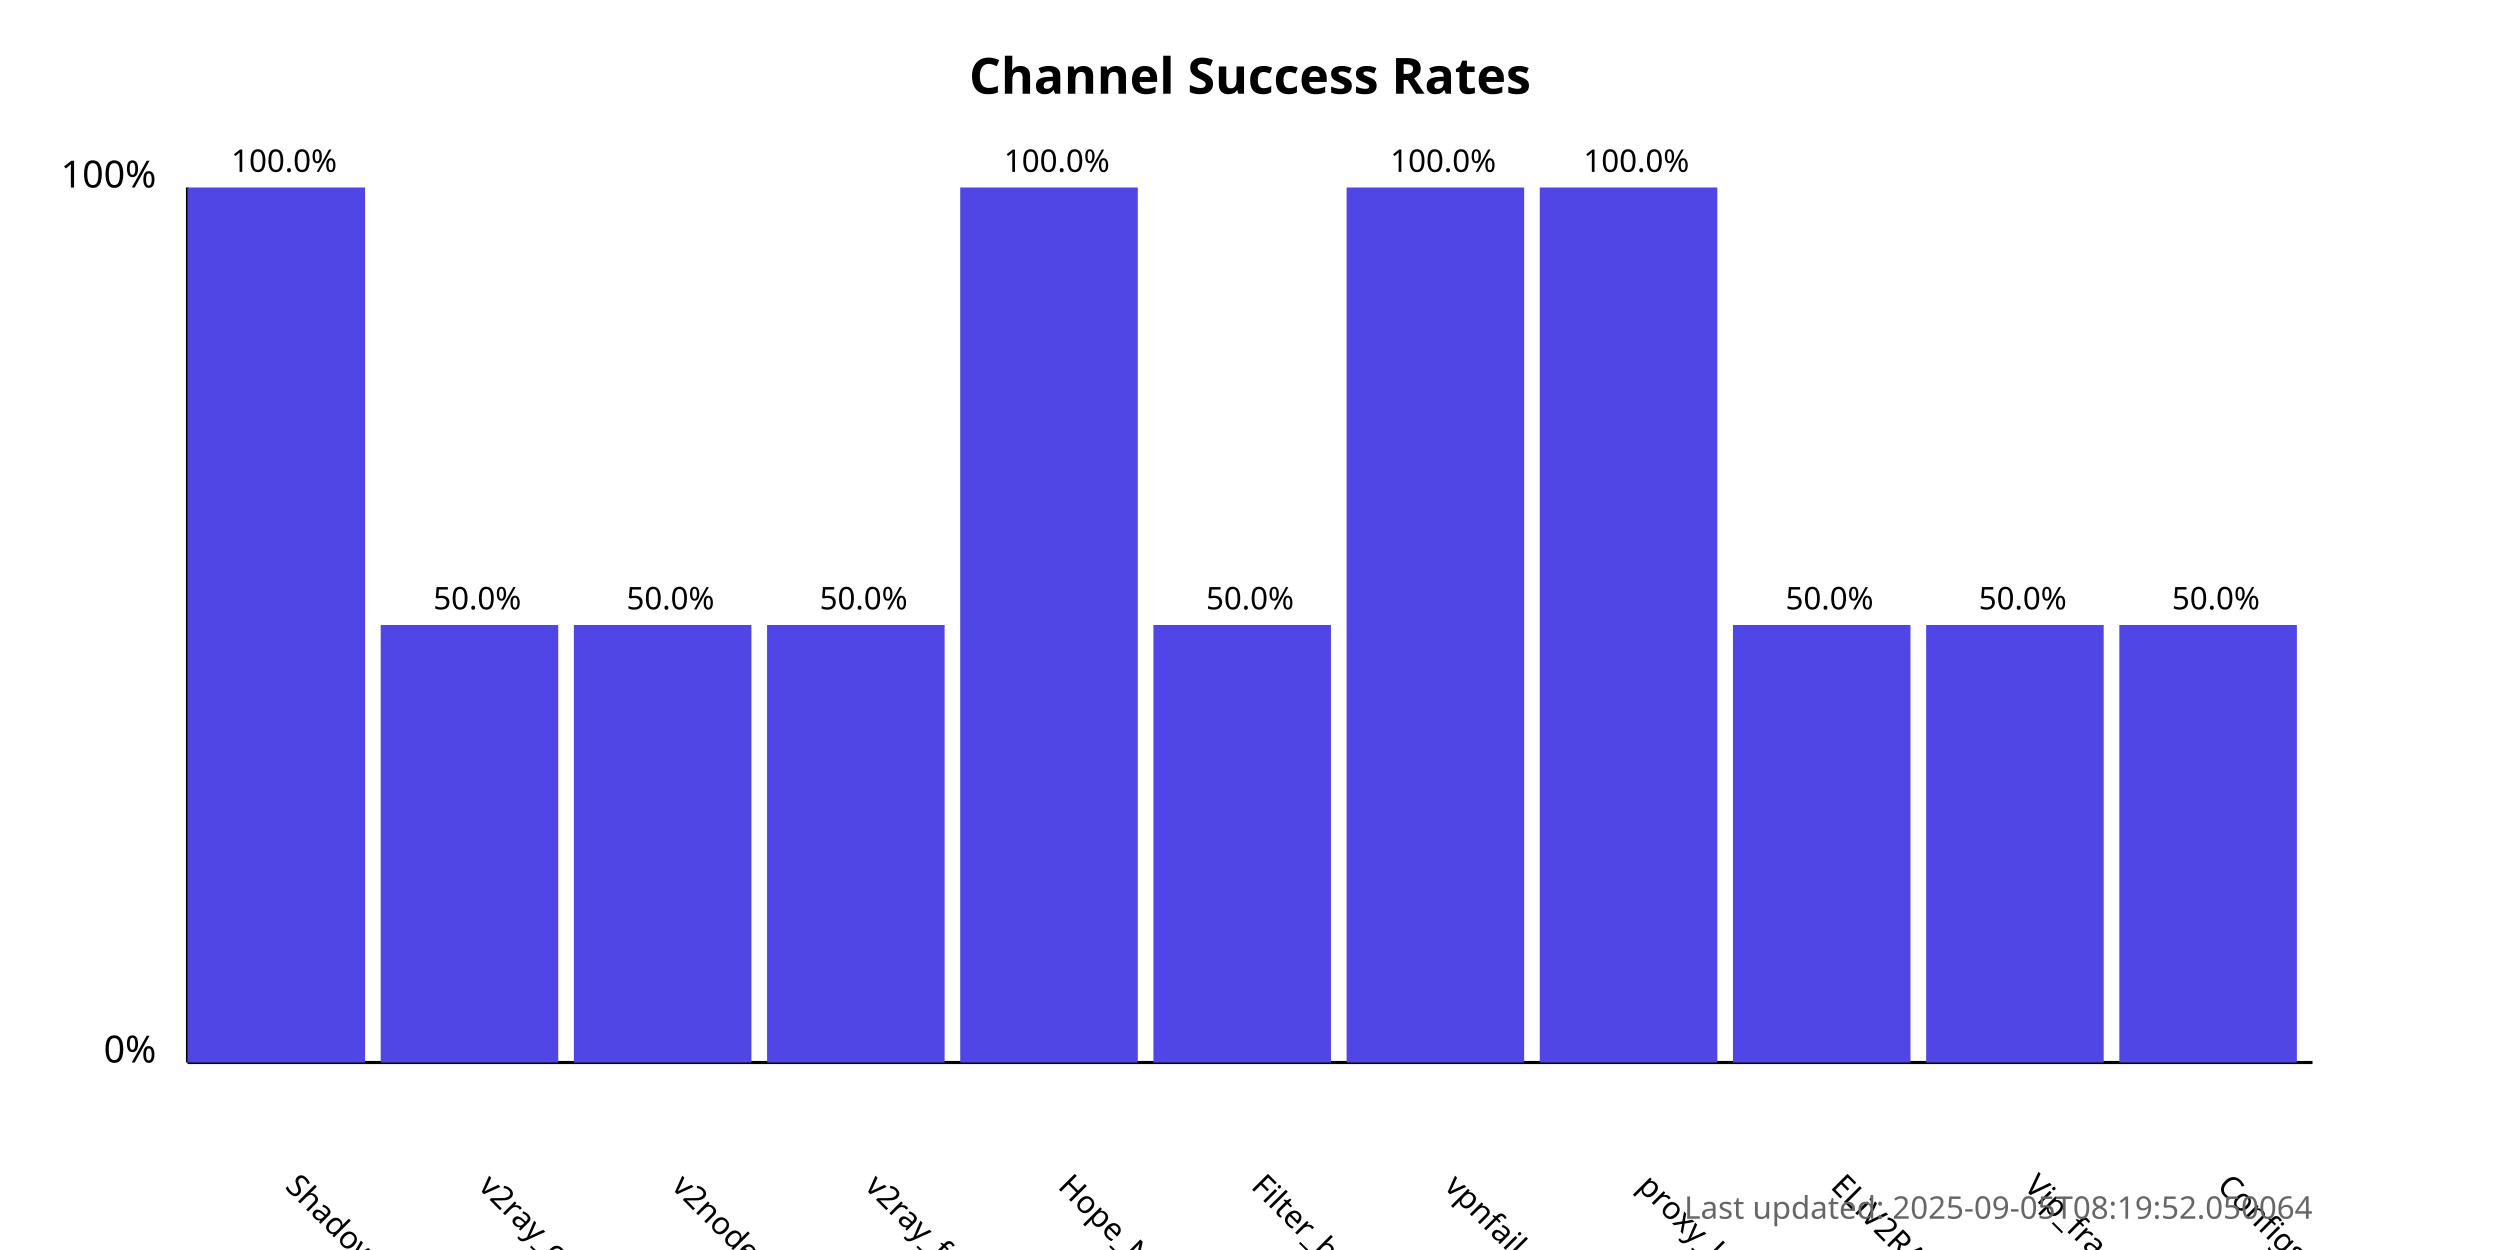
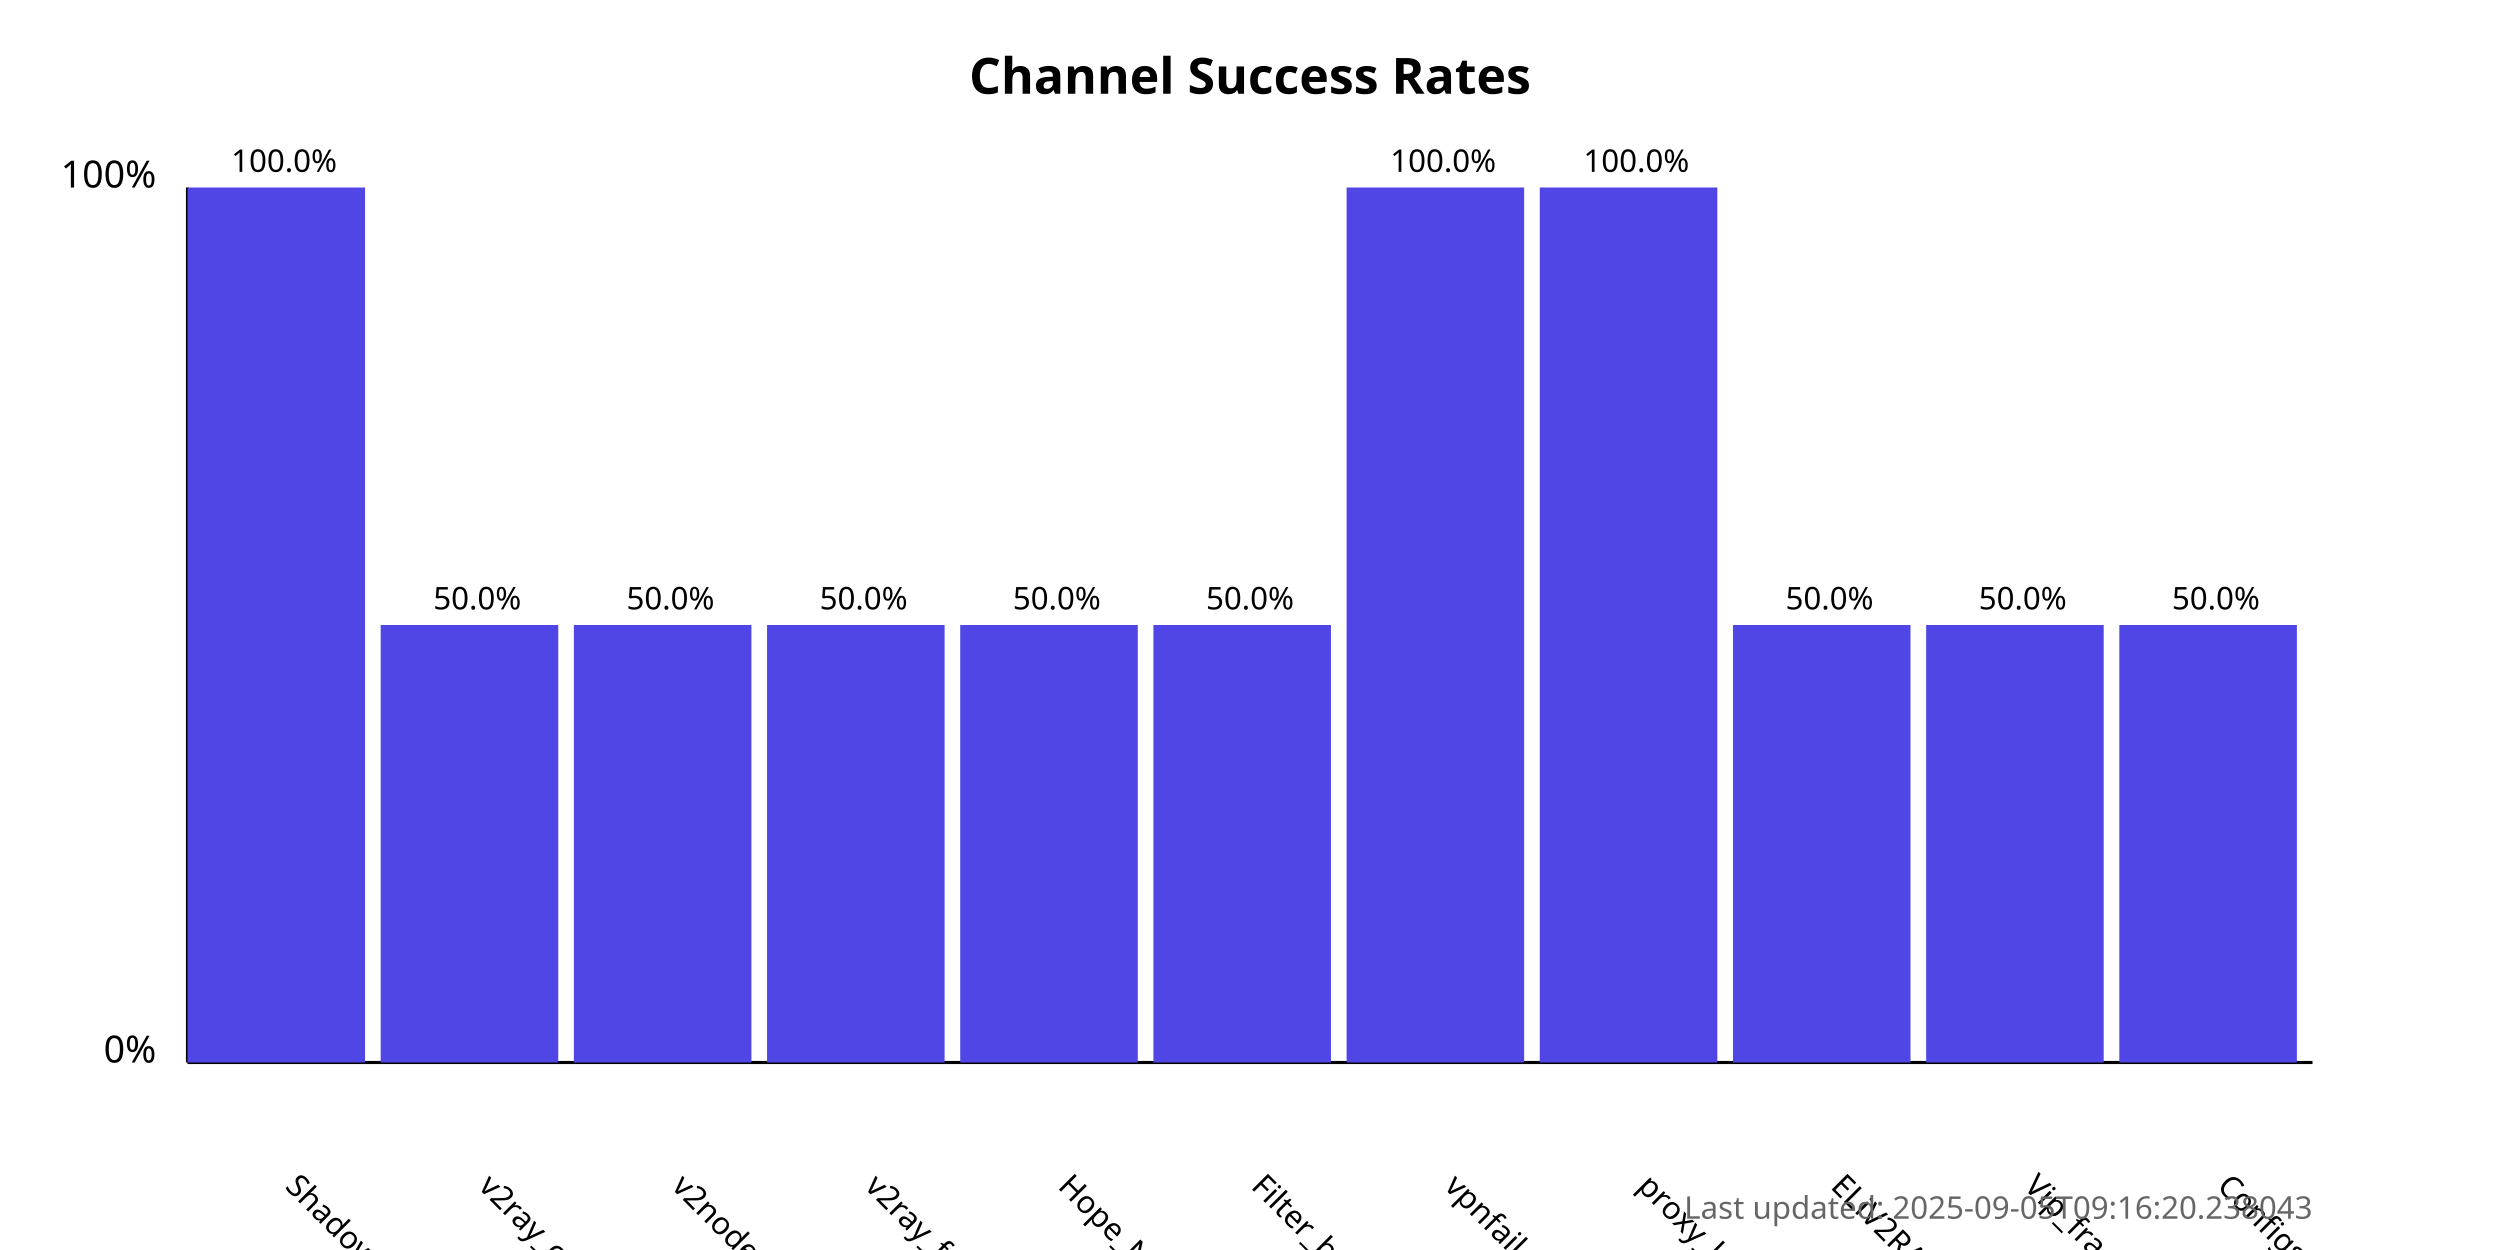
<svg xmlns="http://www.w3.org/2000/svg" width="800" height="400">
  <style>
            .chart-title { font: bold 16px sans-serif; }
            .axis-label { font: 12px sans-serif; }
            .tick-label { font: 10px sans-serif; }
            .bar { fill: #4f46e5; }
            .bar:hover { fill: #6366f1; }
            .timestamp { font: 10px sans-serif; fill: #666; }
        </style>
  <text x="400.0" y="30" text-anchor="middle" class="chart-title">
            Channel Success Rates
        </text>
  <line x1="60" y1="340" x2="60" y2="60" stroke="black" stroke-width="1" />
  <line x1="60" y1="340" x2="740" y2="340" stroke="black" stroke-width="1" />
  <text x="50" y="340" text-anchor="end" class="axis-label">0%</text>
  <text x="50" y="60" text-anchor="end" class="axis-label">100%</text>
  <g>
    <rect x="60" y="60.0" width="56.818" height="280.0" class="bar" />
    <text x="90.909" y="380" transform="rotate(45, 90.90909, 380)" text-anchor="start" class="tick-label">
                ShadowProxy66
            </text>
    <text x="90.909" y="55.0" text-anchor="middle" class="tick-label">
                100.0%
            </text>
  </g>
  <g>
    <rect x="121.818" y="200.0" width="56.818" height="140.0" class="bar" />
    <text x="152.727" y="380" transform="rotate(45, 152.7273, 380)" text-anchor="start" class="tick-label">
                v2ray_configs_pool
            </text>
    <text x="152.727" y="195.0" text-anchor="middle" class="tick-label">
                50.0%
            </text>
  </g>
  <g>
    <rect x="183.636" y="200.0" width="56.818" height="140.0" class="bar" />
    <text x="214.545" y="380" transform="rotate(45, 214.5455, 380)" text-anchor="start" class="tick-label">
                v2nodes
            </text>
    <text x="214.545" y="195.0" text-anchor="middle" class="tick-label">
                50.0%
            </text>
  </g>
  <g>
    <rect x="245.455" y="200.0" width="56.818" height="140.0" class="bar" />
    <text x="276.364" y="380" transform="rotate(45, 276.3636, 380)" text-anchor="start" class="tick-label">
                v2ray_free_conf
            </text>
    <text x="276.364" y="195.0" text-anchor="middle" class="tick-label">
                50.0%
            </text>
  </g>
  <g>
-     <rect x="307.273" y="60.0" width="56.818" height="280.0" class="bar" />
+     <rect x="307.273" y="200.0" width="56.818" height="140.0" class="bar" />
    <text x="338.182" y="380" transform="rotate(45, 338.1818, 380)" text-anchor="start" class="tick-label">
                Hope_Net
            </text>
-     <text x="338.182" y="55.0" text-anchor="middle" class="tick-label">
-                 100.0%
+     <text x="338.182" y="195.0" text-anchor="middle" class="tick-label">
+                 50.0%
            </text>
  </g>
  <g>
    <rect x="369.091" y="200.0" width="56.818" height="140.0" class="bar" />
    <text x="400.0" y="380" transform="rotate(45, 400.0, 380)" text-anchor="start" class="tick-label">
                Filter_breaker
            </text>
    <text x="400.0" y="195.0" text-anchor="middle" class="tick-label">
                50.0%
            </text>
  </g>
  <g>
    <rect x="430.909" y="60.0" width="56.818" height="280.0" class="bar" />
    <text x="461.818" y="380" transform="rotate(45, 461.8182, 380)" text-anchor="start" class="tick-label">
                vpnfail_vless
            </text>
    <text x="461.818" y="55.0" text-anchor="middle" class="tick-label">
                100.0%
            </text>
  </g>
  <g>
    <rect x="492.727" y="60.0" width="56.818" height="280.0" class="bar" />
    <text x="523.636" y="380" transform="rotate(45, 523.6364, 380)" text-anchor="start" class="tick-label">
                proxy_kafee
            </text>
    <text x="523.636" y="55.0" text-anchor="middle" class="tick-label">
                100.0%
            </text>
  </g>
  <g>
    <rect x="554.545" y="200.0" width="56.818" height="140.0" class="bar" />
    <text x="585.455" y="380" transform="rotate(45, 585.4545, 380)" text-anchor="start" class="tick-label">
                ELiV2RAY
            </text>
    <text x="585.455" y="195.0" text-anchor="middle" class="tick-label">
                50.0%
            </text>
  </g>
  <g>
    <rect x="616.364" y="200.0" width="56.818" height="140.0" class="bar" />
    <text x="647.273" y="380" transform="rotate(45, 647.2727, 380)" text-anchor="start" class="tick-label">
                Vip_fragment_v2ray
            </text>
    <text x="647.273" y="195.0" text-anchor="middle" class="tick-label">
                50.0%
            </text>
  </g>
  <g>
    <rect x="678.182" y="200.0" width="56.818" height="140.0" class="bar" />
    <text x="709.091" y="380" transform="rotate(45, 709.0909, 380)" text-anchor="start" class="tick-label">
                ConfigsHubPlus
            </text>
    <text x="709.091" y="195.0" text-anchor="middle" class="tick-label">
                50.0%
            </text>
  </g>
  <text x="740" y="390" text-anchor="end" class="timestamp">
-             Last updated: 2025-09-05T08:19:52.050064
+             Last updated: 2025-09-05T09:16:20.238043
        </text>
</svg>
